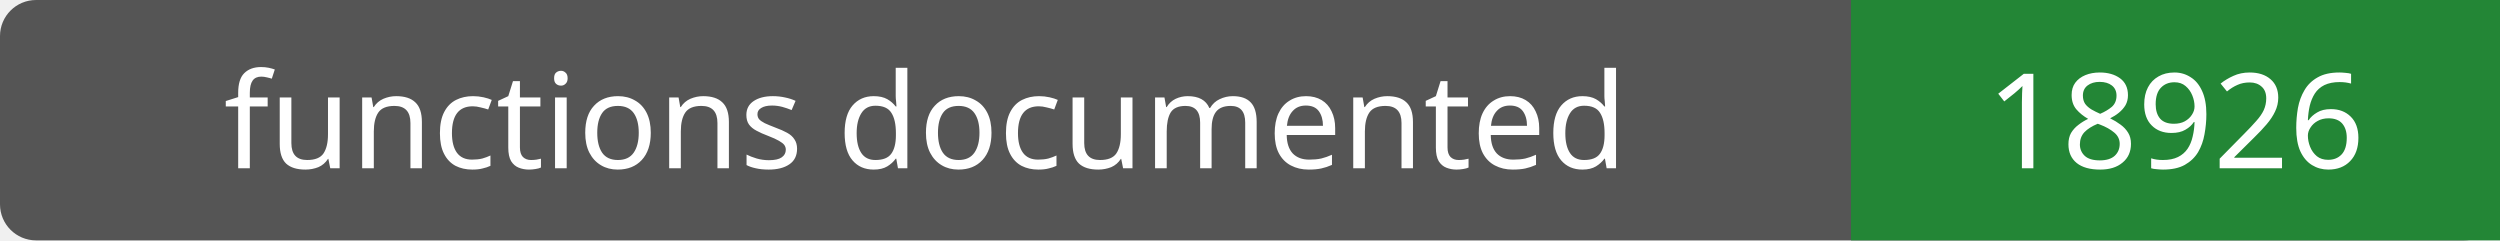
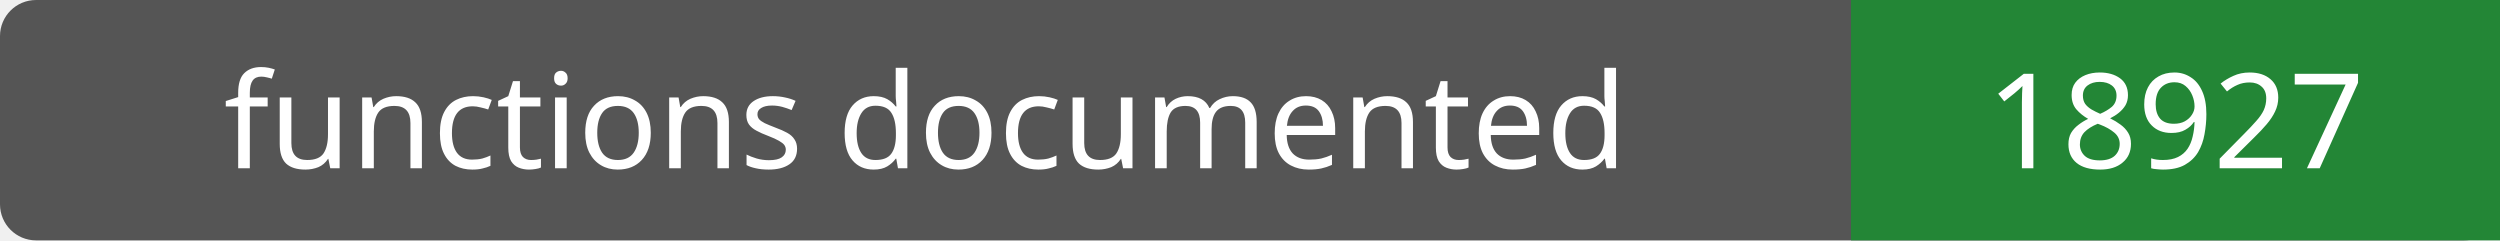
- <svg xmlns="http://www.w3.org/2000/svg" width="208" height="20" role="img" aria-label="functions documented: 18926">
+ <svg xmlns="http://www.w3.org/2000/svg" width="208" height="20" role="img" aria-label="functions documented: 18927">
  <rect width="208" height="20" rx="3" fill="#555" />
  <path fill="#238636" d="M154 0h54v20H154z" />
  <g fill="#fff" text-anchor="middle" font-family="Verdana,sans-serif" font-size="11">
    <text x="77.0" y="14">functions documented</text>
-     <text x="181.0" y="14">18926</text>
+     <text x="181.0" y="14">18927</text>
  </g>
</svg>
